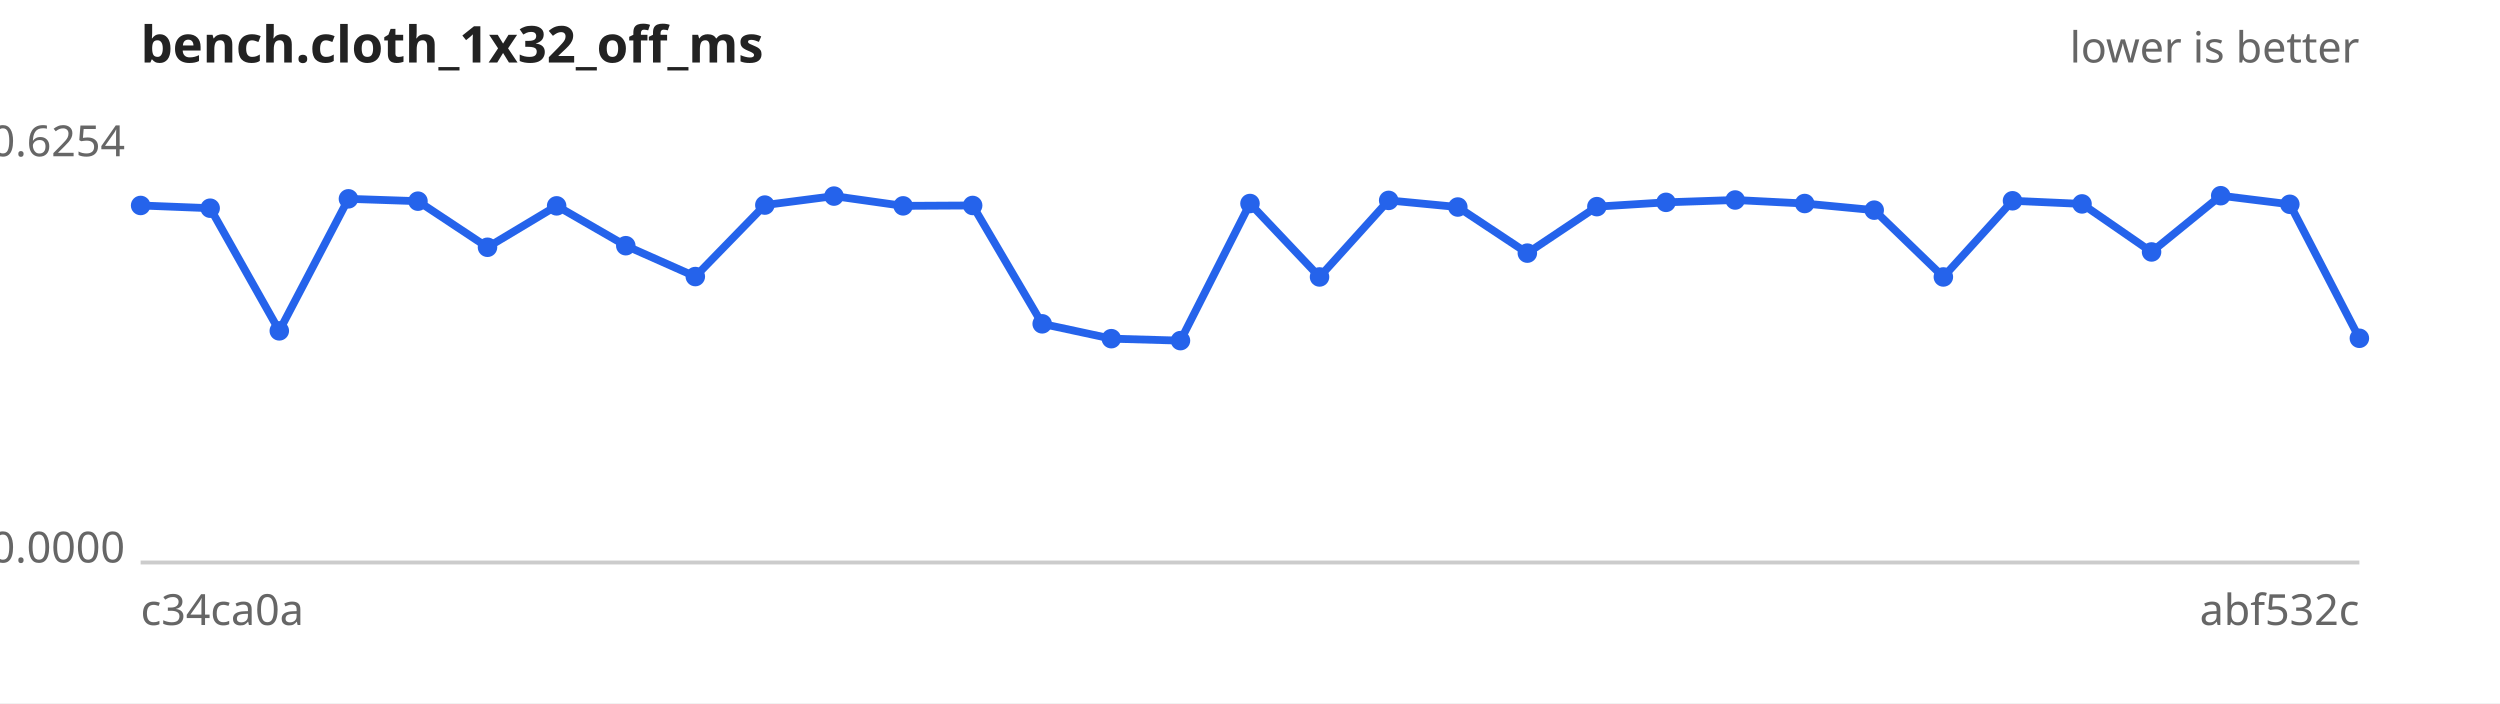
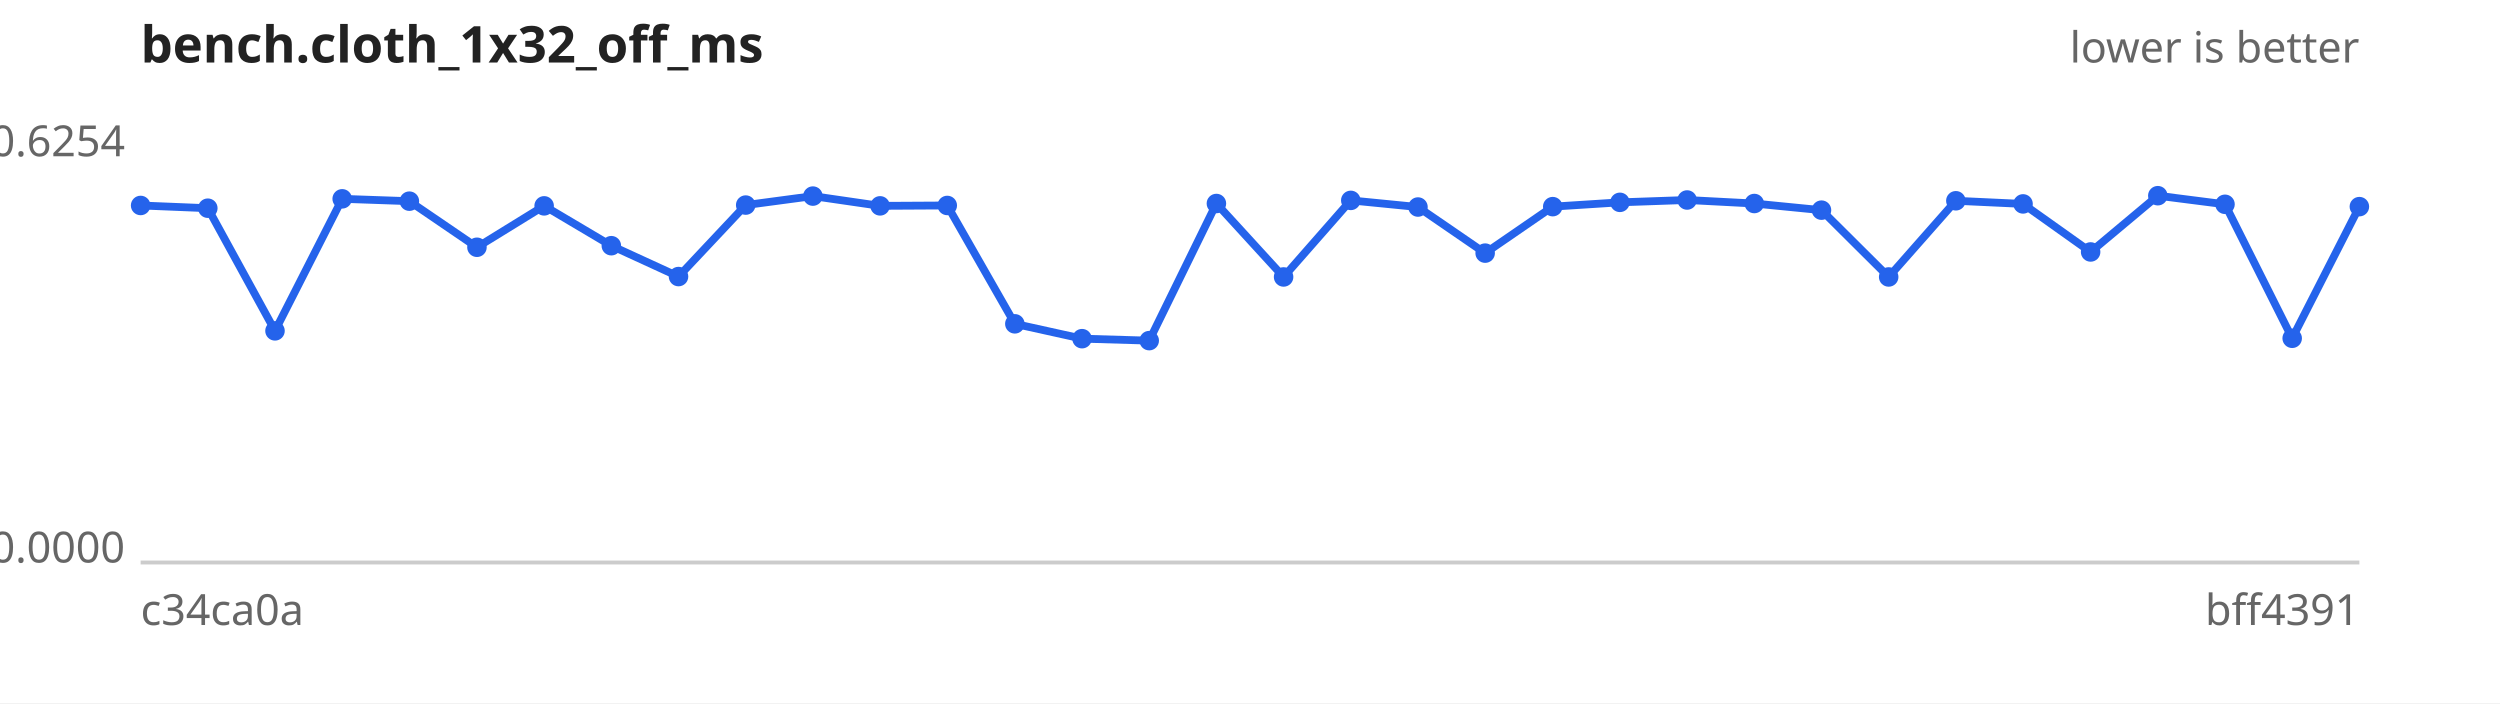
<svg xmlns="http://www.w3.org/2000/svg" width="640" height="180" viewBox="0 0 640 180" font-family="sans-serif" font-size="11">
  <rect width="640" height="180" fill="#ffffff" />
  <text x="36" y="16" font-size="13" font-weight="bold" fill="#222">bench.cloth_1x32_off_ms</text>
  <text x="604" y="16" text-anchor="end" fill="#666">lower is better</text>
  <line x1="36" y1="144" x2="604" y2="144" stroke="#ccc" />
  <text x="32" y="40.0" text-anchor="end" fill="#666">0.6254</text>
  <text x="32" y="144.0" text-anchor="end" fill="#666">0.0000</text>
  <text x="36" y="160" fill="#666">c34ca0a</text>
-   <text x="604" y="160" text-anchor="end" fill="#666">abf532c</text>
-   <path d="M36.0,52.6 L53.8,53.3 L71.5,84.7 L89.2,50.9 L107.0,51.5 L124.8,63.3 L142.5,52.7 L160.2,62.9 L178.0,70.8 L195.8,52.5 L213.5,50.2 L231.2,52.7 L249.0,52.6 L266.8,82.9 L284.5,86.7 L302.2,87.2 L320.0,52.1 L337.8,70.9 L355.5,51.3 L373.2,53.0 L391.0,64.8 L408.8,52.9 L426.5,51.8 L444.2,51.2 L462.0,52.1 L479.8,53.8 L497.5,70.9 L515.2,51.4 L533.0,52.2 L550.8,64.5 L568.5,50.1 L586.2,52.3 L604.0,86.6" fill="none" stroke="#2563eb" stroke-width="2" />
+   <text x="604" y="160" text-anchor="end" fill="#666">bff4391</text>
+   <path d="M36.0,52.6 L53.2,53.3 L70.4,84.7 L87.6,50.9 L104.8,51.5 L122.1,63.3 L139.3,52.7 L156.5,62.9 L173.7,70.8 L190.9,52.5 L208.1,50.2 L225.3,52.7 L242.5,52.6 L259.8,82.9 L277.0,86.7 L294.2,87.2 L311.4,52.1 L328.6,70.9 L345.8,51.3 L363.0,53.0 L380.2,64.8 L397.5,52.9 L414.7,51.8 L431.9,51.2 L449.1,52.1 L466.3,53.8 L483.5,70.9 L500.7,51.4 L517.9,52.2 L535.2,64.5 L552.4,50.1 L569.6,52.3 L586.8,86.6 L604.0,52.9" fill="none" stroke="#2563eb" stroke-width="2" />
  <g fill="#2563eb">
    <circle cx="36.0" cy="52.6" r="2.5" />
-     <circle cx="53.8" cy="53.3" r="2.5" />
-     <circle cx="71.5" cy="84.7" r="2.5" />
-     <circle cx="89.2" cy="50.9" r="2.5" />
-     <circle cx="107.0" cy="51.5" r="2.5" />
-     <circle cx="124.8" cy="63.3" r="2.5" />
-     <circle cx="142.5" cy="52.7" r="2.5" />
-     <circle cx="160.2" cy="62.9" r="2.5" />
-     <circle cx="178.0" cy="70.8" r="2.5" />
-     <circle cx="195.8" cy="52.5" r="2.5" />
-     <circle cx="213.5" cy="50.2" r="2.5" />
-     <circle cx="231.2" cy="52.7" r="2.5" />
-     <circle cx="249.0" cy="52.6" r="2.5" />
-     <circle cx="266.8" cy="82.9" r="2.5" />
-     <circle cx="284.5" cy="86.7" r="2.5" />
-     <circle cx="302.2" cy="87.2" r="2.5" />
-     <circle cx="320.0" cy="52.1" r="2.5" />
-     <circle cx="337.8" cy="70.9" r="2.5" />
-     <circle cx="355.5" cy="51.3" r="2.5" />
-     <circle cx="373.2" cy="53.0" r="2.5" />
-     <circle cx="391.0" cy="64.8" r="2.5" />
-     <circle cx="408.8" cy="52.9" r="2.5" />
-     <circle cx="426.5" cy="51.8" r="2.5" />
-     <circle cx="444.2" cy="51.2" r="2.5" />
-     <circle cx="462.0" cy="52.1" r="2.5" />
-     <circle cx="479.8" cy="53.8" r="2.5" />
-     <circle cx="497.5" cy="70.9" r="2.5" />
-     <circle cx="515.2" cy="51.4" r="2.5" />
-     <circle cx="533.0" cy="52.2" r="2.5" />
-     <circle cx="550.8" cy="64.5" r="2.5" />
-     <circle cx="568.5" cy="50.1" r="2.5" />
-     <circle cx="586.2" cy="52.3" r="2.5" />
-     <circle cx="604.0" cy="86.6" r="2.5" />
+     <circle cx="53.2" cy="53.3" r="2.5" />
+     <circle cx="70.4" cy="84.7" r="2.5" />
+     <circle cx="87.6" cy="50.9" r="2.5" />
+     <circle cx="104.8" cy="51.5" r="2.5" />
+     <circle cx="122.1" cy="63.3" r="2.5" />
+     <circle cx="139.3" cy="52.7" r="2.5" />
+     <circle cx="156.5" cy="62.9" r="2.5" />
+     <circle cx="173.7" cy="70.8" r="2.5" />
+     <circle cx="190.9" cy="52.5" r="2.5" />
+     <circle cx="208.1" cy="50.2" r="2.5" />
+     <circle cx="225.3" cy="52.7" r="2.5" />
+     <circle cx="242.5" cy="52.6" r="2.5" />
+     <circle cx="259.8" cy="82.9" r="2.5" />
+     <circle cx="277.0" cy="86.7" r="2.5" />
+     <circle cx="294.2" cy="87.2" r="2.5" />
+     <circle cx="311.4" cy="52.1" r="2.5" />
+     <circle cx="328.6" cy="70.9" r="2.5" />
+     <circle cx="345.8" cy="51.3" r="2.5" />
+     <circle cx="363.0" cy="53.0" r="2.5" />
+     <circle cx="380.2" cy="64.8" r="2.5" />
+     <circle cx="397.5" cy="52.9" r="2.5" />
+     <circle cx="414.7" cy="51.8" r="2.5" />
+     <circle cx="431.9" cy="51.2" r="2.5" />
+     <circle cx="449.1" cy="52.1" r="2.5" />
+     <circle cx="466.3" cy="53.8" r="2.5" />
+     <circle cx="483.5" cy="70.9" r="2.5" />
+     <circle cx="500.7" cy="51.4" r="2.5" />
+     <circle cx="517.9" cy="52.2" r="2.5" />
+     <circle cx="535.2" cy="64.5" r="2.5" />
+     <circle cx="552.4" cy="50.1" r="2.5" />
+     <circle cx="569.6" cy="52.3" r="2.5" />
+     <circle cx="586.8" cy="86.6" r="2.5" />
+     <circle cx="604.0" cy="52.9" r="2.5" />
  </g>
</svg>
